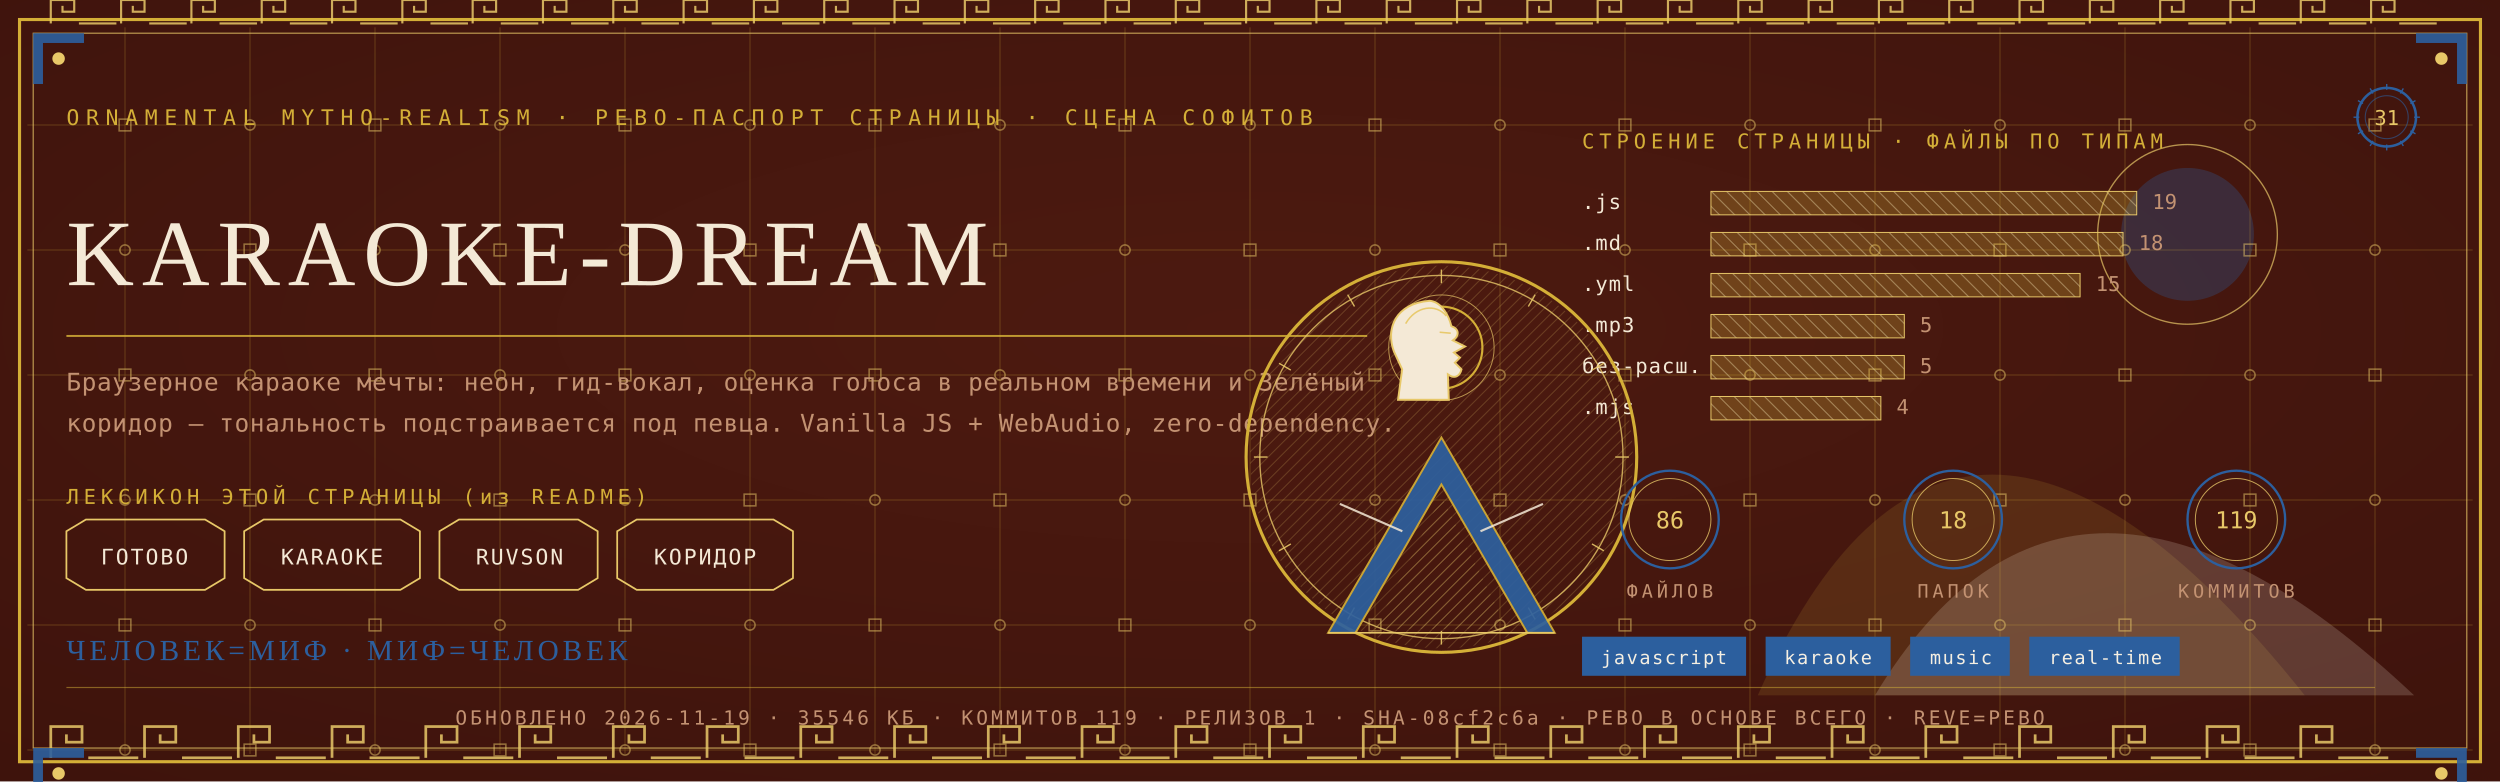
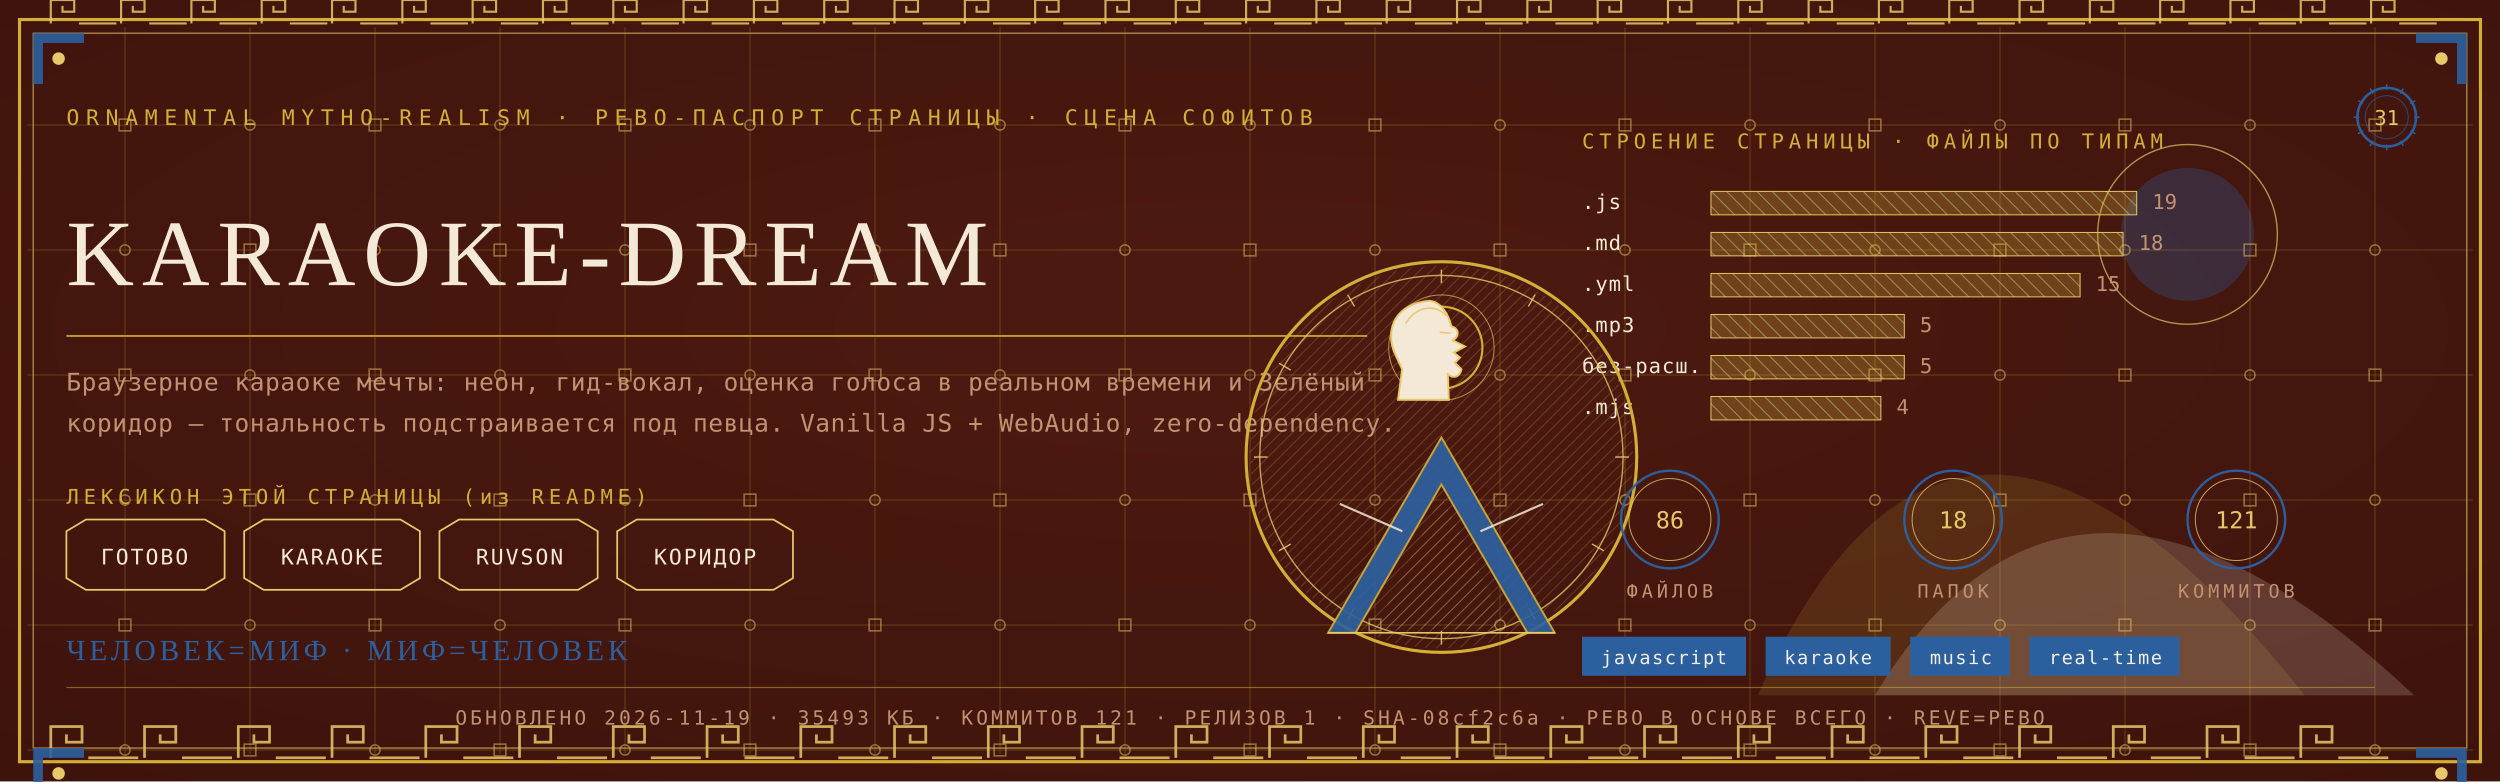
<svg xmlns="http://www.w3.org/2000/svg" viewBox="0 0 1280 400" width="1280" height="400">
  <defs>
    <radialGradient id="rp31" cx="0.5" cy="0.42" r="1.1">
      <stop offset="0" stop-color="#4E1A10" />
      <stop offset="1" stop-color="#38100A" />
    </radialGradient>
    <pattern id="hatchm" width="4.2" height="4.2" patternUnits="userSpaceOnUse" patternTransform="rotate(45)">
      <rect width="4.2" height="4.2" fill="none" />
      <line x1="0" y1="0" x2="0" y2="4.2" stroke="#E8C868" stroke-width="0.5" />
    </pattern>
    <pattern id="hatchv" width="5.5" height="5.5" patternUnits="userSpaceOnUse" patternTransform="rotate(-45)">
      <rect width="5.5" height="5.5" fill="none" />
      <line x1="0" y1="0" x2="0" y2="5.5" stroke="#F4E9D6" stroke-width="0.5" />
    </pattern>
  </defs>
  <rect width="1280" height="400" fill="#38100A" />
  <rect width="1280" height="400" fill="url(#rp31)" opacity="0.94" />
  <path d="M 900 356 Q 1000 130 1180 356 Z" fill="#D4AF37" opacity="0.14" />
  <path d="M 960 356 Q 1060 190 1236 356 Z" fill="#F4E9D6" opacity="0.18" />
  <circle cx="1120" cy="120" r="34" fill="#2C5F9E" opacity="0.30" />
  <circle cx="1120" cy="120" r="46" fill="none" stroke="#E8C868" stroke-width="0.7" opacity="0.7" />
  <g stroke="#D4AF37" stroke-width="0.45" opacity="0.30">
    <line x1="64" y1="14" x2="64" y2="386" />
    <line x1="128" y1="14" x2="128" y2="386" />
    <line x1="192" y1="14" x2="192" y2="386" />
    <line x1="256" y1="14" x2="256" y2="386" />
    <line x1="320" y1="14" x2="320" y2="386" />
    <line x1="384" y1="14" x2="384" y2="386" />
    <line x1="448" y1="14" x2="448" y2="386" />
    <line x1="512" y1="14" x2="512" y2="386" />
    <line x1="576" y1="14" x2="576" y2="386" />
    <line x1="640" y1="14" x2="640" y2="386" />
    <line x1="704" y1="14" x2="704" y2="386" />
    <line x1="768" y1="14" x2="768" y2="386" />
    <line x1="832" y1="14" x2="832" y2="386" />
    <line x1="896" y1="14" x2="896" y2="386" />
    <line x1="960" y1="14" x2="960" y2="386" />
    <line x1="1024" y1="14" x2="1024" y2="386" />
    <line x1="1088" y1="14" x2="1088" y2="386" />
    <line x1="1152" y1="14" x2="1152" y2="386" />
    <line x1="1216" y1="14" x2="1216" y2="386" />
    <line x1="14" y1="64" x2="1266" y2="64" />
    <line x1="14" y1="128" x2="1266" y2="128" />
    <line x1="14" y1="192" x2="1266" y2="192" />
    <line x1="14" y1="256" x2="1266" y2="256" />
    <line x1="14" y1="320" x2="1266" y2="320" />
    <line x1="14" y1="384" x2="1266" y2="384" />
  </g>
  <g fill="none" stroke="#E8C868" stroke-width="0.8" opacity="0.5">
    <rect x="61" y="61" width="6" height="6" />
    <circle cx="64" cy="128" r="2.6" />
    <rect x="61" y="189" width="6" height="6" />
    <circle cx="64" cy="256" r="2.6" />
    <rect x="61" y="317" width="6" height="6" />
    <circle cx="64" cy="384" r="2.6" />
    <circle cx="128" cy="64" r="2.6" />
    <rect x="125" y="125" width="6" height="6" />
    <circle cx="128" cy="192" r="2.6" />
    <rect x="125" y="253" width="6" height="6" />
    <circle cx="128" cy="320" r="2.6" />
    <rect x="125" y="381" width="6" height="6" />
    <rect x="189" y="61" width="6" height="6" />
    <circle cx="192" cy="128" r="2.6" />
    <rect x="189" y="189" width="6" height="6" />
    <circle cx="192" cy="256" r="2.6" />
    <rect x="189" y="317" width="6" height="6" />
    <circle cx="192" cy="384" r="2.6" />
    <circle cx="256" cy="64" r="2.6" />
    <rect x="253" y="125" width="6" height="6" />
    <circle cx="256" cy="192" r="2.6" />
    <rect x="253" y="253" width="6" height="6" />
    <circle cx="256" cy="320" r="2.6" />
    <rect x="253" y="381" width="6" height="6" />
    <rect x="317" y="61" width="6" height="6" />
    <circle cx="320" cy="128" r="2.6" />
    <rect x="317" y="189" width="6" height="6" />
    <circle cx="320" cy="256" r="2.6" />
    <rect x="317" y="317" width="6" height="6" />
    <circle cx="320" cy="384" r="2.6" />
    <circle cx="384" cy="64" r="2.6" />
    <rect x="381" y="125" width="6" height="6" />
    <circle cx="384" cy="192" r="2.6" />
    <rect x="381" y="253" width="6" height="6" />
    <circle cx="384" cy="320" r="2.6" />
    <rect x="381" y="381" width="6" height="6" />
    <rect x="445" y="61" width="6" height="6" />
    <circle cx="448" cy="128" r="2.6" />
    <rect x="445" y="189" width="6" height="6" />
    <circle cx="448" cy="256" r="2.6" />
    <rect x="445" y="317" width="6" height="6" />
    <circle cx="448" cy="384" r="2.6" />
    <circle cx="512" cy="64" r="2.6" />
    <rect x="509" y="125" width="6" height="6" />
    <circle cx="512" cy="192" r="2.6" />
    <rect x="509" y="253" width="6" height="6" />
    <circle cx="512" cy="320" r="2.6" />
    <rect x="509" y="381" width="6" height="6" />
    <rect x="573" y="61" width="6" height="6" />
    <circle cx="576" cy="128" r="2.6" />
    <rect x="573" y="189" width="6" height="6" />
    <circle cx="576" cy="256" r="2.6" />
    <rect x="573" y="317" width="6" height="6" />
    <circle cx="576" cy="384" r="2.6" />
    <circle cx="640" cy="64" r="2.6" />
    <rect x="637" y="125" width="6" height="6" />
    <circle cx="640" cy="192" r="2.6" />
    <rect x="637" y="253" width="6" height="6" />
    <circle cx="640" cy="320" r="2.6" />
    <rect x="637" y="381" width="6" height="6" />
    <rect x="701" y="61" width="6" height="6" />
    <circle cx="704" cy="128" r="2.6" />
    <rect x="701" y="189" width="6" height="6" />
    <circle cx="704" cy="256" r="2.6" />
    <rect x="701" y="317" width="6" height="6" />
    <circle cx="704" cy="384" r="2.6" />
    <circle cx="768" cy="64" r="2.6" />
    <rect x="765" y="125" width="6" height="6" />
    <circle cx="768" cy="192" r="2.6" />
    <rect x="765" y="253" width="6" height="6" />
    <circle cx="768" cy="320" r="2.6" />
    <rect x="765" y="381" width="6" height="6" />
    <rect x="829" y="61" width="6" height="6" />
    <circle cx="832" cy="128" r="2.6" />
    <rect x="829" y="189" width="6" height="6" />
    <circle cx="832" cy="256" r="2.6" />
    <rect x="829" y="317" width="6" height="6" />
    <circle cx="832" cy="384" r="2.6" />
    <circle cx="896" cy="64" r="2.6" />
    <rect x="893" y="125" width="6" height="6" />
    <circle cx="896" cy="192" r="2.6" />
    <rect x="893" y="253" width="6" height="6" />
    <circle cx="896" cy="320" r="2.6" />
    <rect x="893" y="381" width="6" height="6" />
    <rect x="957" y="61" width="6" height="6" />
    <circle cx="960" cy="128" r="2.6" />
    <rect x="957" y="189" width="6" height="6" />
    <circle cx="960" cy="256" r="2.6" />
    <rect x="957" y="317" width="6" height="6" />
    <circle cx="960" cy="384" r="2.6" />
    <circle cx="1024" cy="64" r="2.6" />
    <rect x="1021" y="125" width="6" height="6" />
    <circle cx="1024" cy="192" r="2.6" />
    <rect x="1021" y="253" width="6" height="6" />
    <circle cx="1024" cy="320" r="2.6" />
    <rect x="1021" y="381" width="6" height="6" />
    <rect x="1085" y="61" width="6" height="6" />
    <circle cx="1088" cy="128" r="2.6" />
    <rect x="1085" y="189" width="6" height="6" />
    <circle cx="1088" cy="256" r="2.6" />
    <rect x="1085" y="317" width="6" height="6" />
    <circle cx="1088" cy="384" r="2.6" />
    <circle cx="1152" cy="64" r="2.6" />
    <rect x="1149" y="125" width="6" height="6" />
    <circle cx="1152" cy="192" r="2.6" />
    <rect x="1149" y="253" width="6" height="6" />
    <circle cx="1152" cy="320" r="2.6" />
    <rect x="1149" y="381" width="6" height="6" />
    <rect x="1213" y="61" width="6" height="6" />
    <circle cx="1216" cy="128" r="2.6" />
    <rect x="1213" y="189" width="6" height="6" />
    <circle cx="1216" cy="256" r="2.6" />
    <rect x="1213" y="317" width="6" height="6" />
    <circle cx="1216" cy="384" r="2.6" />
  </g>
  <rect x="10" y="10" width="1260" height="380" fill="none" stroke="#D4AF37" stroke-width="1.6" />
  <rect x="17" y="17" width="1246" height="366" fill="none" stroke="#E8C868" stroke-width="0.6" opacity="0.75" />
  <g fill="none" stroke="#E8C868" stroke-width="1.4" opacity="0.85">
    <path d="M 26 388 L 26 372 L 42 372 L 42 380.0 L 34.0 380.0 L 34.0 376.0" />
    <line x1="45.2" y1="388" x2="70.8" y2="388" />
    <path d="M 74 388 L 74 372 L 90 372 L 90 380.0 L 82.0 380.0 L 82.0 376.0" />
    <line x1="93.2" y1="388" x2="118.8" y2="388" />
    <path d="M 122 388 L 122 372 L 138 372 L 138 380.0 L 130.0 380.0 L 130.0 376.0" />
    <line x1="141.2" y1="388" x2="166.8" y2="388" />
    <path d="M 170 388 L 170 372 L 186 372 L 186 380.0 L 178.0 380.0 L 178.0 376.0" />
    <line x1="189.2" y1="388" x2="214.8" y2="388" />
    <path d="M 218 388 L 218 372 L 234 372 L 234 380.0 L 226.0 380.0 L 226.0 376.0" />
    <line x1="237.2" y1="388" x2="262.8" y2="388" />
    <path d="M 266 388 L 266 372 L 282 372 L 282 380.0 L 274.0 380.0 L 274.0 376.0" />
    <line x1="285.2" y1="388" x2="310.8" y2="388" />
    <path d="M 314 388 L 314 372 L 330 372 L 330 380.0 L 322.0 380.0 L 322.0 376.0" />
    <line x1="333.2" y1="388" x2="358.8" y2="388" />
    <path d="M 362 388 L 362 372 L 378 372 L 378 380.0 L 370.0 380.0 L 370.0 376.0" />
    <line x1="381.2" y1="388" x2="406.8" y2="388" />
    <path d="M 410 388 L 410 372 L 426 372 L 426 380.0 L 418.0 380.0 L 418.0 376.0" />
    <line x1="429.2" y1="388" x2="454.8" y2="388" />
    <path d="M 458 388 L 458 372 L 474 372 L 474 380.0 L 466.0 380.0 L 466.0 376.0" />
    <line x1="477.2" y1="388" x2="502.8" y2="388" />
    <path d="M 506 388 L 506 372 L 522 372 L 522 380.0 L 514.0 380.0 L 514.0 376.0" />
    <line x1="525.2" y1="388" x2="550.8" y2="388" />
    <path d="M 554 388 L 554 372 L 570 372 L 570 380.0 L 562.0 380.0 L 562.0 376.0" />
    <line x1="573.2" y1="388" x2="598.8" y2="388" />
    <path d="M 602 388 L 602 372 L 618 372 L 618 380.0 L 610.0 380.0 L 610.0 376.0" />
    <line x1="621.2" y1="388" x2="646.8" y2="388" />
    <path d="M 650 388 L 650 372 L 666 372 L 666 380.0 L 658.0 380.0 L 658.0 376.0" />
    <line x1="669.2" y1="388" x2="694.8" y2="388" />
    <path d="M 698 388 L 698 372 L 714 372 L 714 380.0 L 706.0 380.0 L 706.0 376.0" />
    <line x1="717.2" y1="388" x2="742.8" y2="388" />
    <path d="M 746 388 L 746 372 L 762 372 L 762 380.0 L 754.0 380.0 L 754.0 376.0" />
    <line x1="765.2" y1="388" x2="790.8" y2="388" />
    <path d="M 794 388 L 794 372 L 810 372 L 810 380.0 L 802.0 380.0 L 802.0 376.0" />
    <line x1="813.2" y1="388" x2="838.8" y2="388" />
    <path d="M 842 388 L 842 372 L 858 372 L 858 380.0 L 850.0 380.0 L 850.0 376.0" />
    <line x1="861.2" y1="388" x2="886.8" y2="388" />
    <path d="M 890 388 L 890 372 L 906 372 L 906 380.0 L 898.0 380.0 L 898.0 376.0" />
    <line x1="909.2" y1="388" x2="934.8" y2="388" />
    <path d="M 938 388 L 938 372 L 954 372 L 954 380.0 L 946.0 380.0 L 946.0 376.0" />
    <line x1="957.2" y1="388" x2="982.8" y2="388" />
    <path d="M 986 388 L 986 372 L 1002 372 L 1002 380.0 L 994.0 380.0 L 994.0 376.0" />
    <line x1="1005.2" y1="388" x2="1030.8" y2="388" />
    <path d="M 1034 388 L 1034 372 L 1050 372 L 1050 380.0 L 1042.0 380.0 L 1042.0 376.0" />
    <line x1="1053.2" y1="388" x2="1078.8" y2="388" />
    <path d="M 1082 388 L 1082 372 L 1098 372 L 1098 380.0 L 1090.0 380.0 L 1090.0 376.0" />
    <line x1="1101.2" y1="388" x2="1126.8" y2="388" />
    <path d="M 1130 388 L 1130 372 L 1146 372 L 1146 380.0 L 1138.0 380.0 L 1138.0 376.0" />
    <line x1="1149.2" y1="388" x2="1174.8" y2="388" />
    <path d="M 1178 388 L 1178 372 L 1194 372 L 1194 380.0 L 1186.0 380.0 L 1186.0 376.0" />
    <line x1="1197.2" y1="388" x2="1222.8" y2="388" />
  </g>
  <g fill="none" stroke="#E8C868" stroke-width="1.1" opacity="0.85">
    <path d="M 26 12 L 26 0 L 38 0 L 38 6.0 L 32.0 6.0 L 32.0 3.0" />
    <line x1="40.4" y1="12" x2="59.6" y2="12" />
    <path d="M 62 12 L 62 0 L 74 0 L 74 6.0 L 68.0 6.0 L 68.0 3.0" />
    <line x1="76.4" y1="12" x2="95.6" y2="12" />
    <path d="M 98 12 L 98 0 L 110 0 L 110 6.0 L 104.0 6.0 L 104.0 3.0" />
    <line x1="112.4" y1="12" x2="131.6" y2="12" />
    <path d="M 134 12 L 134 0 L 146 0 L 146 6.0 L 140.0 6.0 L 140.0 3.0" />
    <line x1="148.4" y1="12" x2="167.6" y2="12" />
    <path d="M 170 12 L 170 0 L 182 0 L 182 6.0 L 176.0 6.0 L 176.0 3.0" />
    <line x1="184.4" y1="12" x2="203.6" y2="12" />
    <path d="M 206 12 L 206 0 L 218 0 L 218 6.0 L 212.0 6.0 L 212.0 3.0" />
    <line x1="220.4" y1="12" x2="239.6" y2="12" />
    <path d="M 242 12 L 242 0 L 254 0 L 254 6.0 L 248.0 6.0 L 248.0 3.0" />
    <line x1="256.4" y1="12" x2="275.6" y2="12" />
    <path d="M 278 12 L 278 0 L 290 0 L 290 6.0 L 284.0 6.0 L 284.0 3.0" />
    <line x1="292.4" y1="12" x2="311.6" y2="12" />
    <path d="M 314 12 L 314 0 L 326 0 L 326 6.0 L 320.0 6.0 L 320.0 3.0" />
    <line x1="328.4" y1="12" x2="347.6" y2="12" />
    <path d="M 350 12 L 350 0 L 362 0 L 362 6.0 L 356.0 6.0 L 356.0 3.0" />
    <line x1="364.4" y1="12" x2="383.6" y2="12" />
    <path d="M 386 12 L 386 0 L 398 0 L 398 6.0 L 392.0 6.0 L 392.0 3.0" />
    <line x1="400.4" y1="12" x2="419.6" y2="12" />
    <path d="M 422 12 L 422 0 L 434 0 L 434 6.0 L 428.0 6.0 L 428.0 3.0" />
    <line x1="436.4" y1="12" x2="455.6" y2="12" />
    <path d="M 458 12 L 458 0 L 470 0 L 470 6.0 L 464.0 6.0 L 464.0 3.0" />
    <line x1="472.4" y1="12" x2="491.6" y2="12" />
    <path d="M 494 12 L 494 0 L 506 0 L 506 6.0 L 500.0 6.0 L 500.0 3.0" />
    <line x1="508.4" y1="12" x2="527.6" y2="12" />
    <path d="M 530 12 L 530 0 L 542 0 L 542 6.0 L 536.0 6.0 L 536.0 3.0" />
    <line x1="544.4" y1="12" x2="563.6" y2="12" />
    <path d="M 566 12 L 566 0 L 578 0 L 578 6.0 L 572.0 6.0 L 572.0 3.0" />
    <line x1="580.4" y1="12" x2="599.6" y2="12" />
    <path d="M 602 12 L 602 0 L 614 0 L 614 6.0 L 608.0 6.0 L 608.0 3.0" />
    <line x1="616.4" y1="12" x2="635.6" y2="12" />
    <path d="M 638 12 L 638 0 L 650 0 L 650 6.0 L 644.0 6.0 L 644.0 3.0" />
    <line x1="652.4" y1="12" x2="671.6" y2="12" />
    <path d="M 674 12 L 674 0 L 686 0 L 686 6.0 L 680.0 6.0 L 680.0 3.0" />
    <line x1="688.4" y1="12" x2="707.6" y2="12" />
    <path d="M 710 12 L 710 0 L 722 0 L 722 6.0 L 716.0 6.0 L 716.0 3.0" />
    <line x1="724.4" y1="12" x2="743.6" y2="12" />
    <path d="M 746 12 L 746 0 L 758 0 L 758 6.0 L 752.0 6.0 L 752.0 3.0" />
    <line x1="760.4" y1="12" x2="779.6" y2="12" />
    <path d="M 782 12 L 782 0 L 794 0 L 794 6.0 L 788.0 6.0 L 788.0 3.0" />
    <line x1="796.4" y1="12" x2="815.6" y2="12" />
    <path d="M 818 12 L 818 0 L 830 0 L 830 6.0 L 824.0 6.0 L 824.0 3.0" />
    <line x1="832.4" y1="12" x2="851.6" y2="12" />
    <path d="M 854 12 L 854 0 L 866 0 L 866 6.0 L 860.0 6.0 L 860.0 3.0" />
    <line x1="868.4" y1="12" x2="887.6" y2="12" />
    <path d="M 890 12 L 890 0 L 902 0 L 902 6.0 L 896.0 6.0 L 896.0 3.0" />
    <line x1="904.4" y1="12" x2="923.6" y2="12" />
    <path d="M 926 12 L 926 0 L 938 0 L 938 6.0 L 932.0 6.0 L 932.0 3.0" />
    <line x1="940.4" y1="12" x2="959.6" y2="12" />
    <path d="M 962 12 L 962 0 L 974 0 L 974 6.0 L 968.0 6.0 L 968.0 3.0" />
    <line x1="976.4" y1="12" x2="995.6" y2="12" />
    <path d="M 998 12 L 998 0 L 1010 0 L 1010 6.0 L 1004.0 6.0 L 1004.0 3.0" />
    <line x1="1012.4" y1="12" x2="1031.6" y2="12" />
    <path d="M 1034 12 L 1034 0 L 1046 0 L 1046 6.0 L 1040.0 6.0 L 1040.0 3.0" />
    <line x1="1048.4" y1="12" x2="1067.6" y2="12" />
    <path d="M 1070 12 L 1070 0 L 1082 0 L 1082 6.0 L 1076.0 6.0 L 1076.0 3.0" />
    <line x1="1084.4" y1="12" x2="1103.6" y2="12" />
    <path d="M 1106 12 L 1106 0 L 1118 0 L 1118 6.0 L 1112.0 6.0 L 1112.0 3.0" />
    <line x1="1120.4" y1="12" x2="1139.6" y2="12" />
    <path d="M 1142 12 L 1142 0 L 1154 0 L 1154 6.0 L 1148.0 6.0 L 1148.0 3.0" />
    <line x1="1156.4" y1="12" x2="1175.6" y2="12" />
    <path d="M 1178 12 L 1178 0 L 1190 0 L 1190 6.0 L 1184.0 6.0 L 1184.0 3.0" />
    <line x1="1192.4" y1="12" x2="1211.6" y2="12" />
    <path d="M 1214 12 L 1214 0 L 1226 0 L 1226 6.0 L 1220.0 6.0 L 1220.0 3.0" />
    <line x1="1228.4" y1="12" x2="1247.6" y2="12" />
  </g>
  <g transform="translate(17,17) scale(1,1)">
    <path d="M 0 0 L 26 0 L 26 5 L 5 5 L 5 26 L 0 26 Z" fill="#2C5F9E" opacity="0.9" />
    <circle cx="13" cy="13" r="3.2" fill="#E8C868" />
  </g>
  <g transform="translate(1263,17) scale(-1,1)">
    <path d="M 0 0 L 26 0 L 26 5 L 5 5 L 5 26 L 0 26 Z" fill="#2C5F9E" opacity="0.9" />
    <circle cx="13" cy="13" r="3.2" fill="#E8C868" />
  </g>
  <g transform="translate(17,383) scale(1,1)">
    <path d="M 0 0 L 26 0 L 26 5 L 5 5 L 5 26 L 0 26 Z" fill="#2C5F9E" opacity="0.9" />
    <circle cx="13" cy="13" r="3.2" fill="#E8C868" />
  </g>
  <g transform="translate(1263,383) scale(-1,1)">
    <path d="M 0 0 L 26 0 L 26 5 L 5 5 L 5 26 L 0 26 Z" fill="#2C5F9E" opacity="0.9" />
    <circle cx="13" cy="13" r="3.2" fill="#E8C868" />
  </g>
  <text x="34" y="64" font-family="'Cascadia Mono', ui-monospace, Consolas, monospace" font-size="11" fill="#D4AF37" letter-spacing="3.4">ORNAMENTAL MYTHO-REALISM · РЕВО-ПАСПОРТ СТРАНИЦЫ · СЦЕНА СОФИТОВ</text>
  <g transform="translate(1222,60)">
    <circle r="15" fill="none" stroke="#2C5F9E" stroke-width="1.3" />
    <circle r="11" fill="none" stroke="#2C5F9E" stroke-width="0.55" opacity="0.6" />
    <text y="4" text-anchor="middle" font-family="'Cascadia Mono', ui-monospace, Consolas, monospace" font-size="10.5" fill="#E8C868">31</text>
    <g stroke="#2C5F9E" stroke-width="0.7">
      <line x1="0" y1="-17" x2="0" y2="-14" transform="rotate(0)" />
      <line x1="0" y1="-17" x2="0" y2="-14" transform="rotate(30)" />
      <line x1="0" y1="-17" x2="0" y2="-14" transform="rotate(60)" />
      <line x1="0" y1="-17" x2="0" y2="-14" transform="rotate(90)" />
      <line x1="0" y1="-17" x2="0" y2="-14" transform="rotate(120)" />
      <line x1="0" y1="-17" x2="0" y2="-14" transform="rotate(150)" />
      <line x1="0" y1="-17" x2="0" y2="-14" transform="rotate(180)" />
      <line x1="0" y1="-17" x2="0" y2="-14" transform="rotate(210)" />
      <line x1="0" y1="-17" x2="0" y2="-14" transform="rotate(240)" />
      <line x1="0" y1="-17" x2="0" y2="-14" transform="rotate(270)" />
      <line x1="0" y1="-17" x2="0" y2="-14" transform="rotate(300)" />
      <line x1="0" y1="-17" x2="0" y2="-14" transform="rotate(330)" />
    </g>
  </g>
  <text x="34" y="146" font-family="Georgia, 'Times New Roman', serif" font-size="48.0" fill="#F4E9D6" letter-spacing="4">KARAOKE-DREAM</text>
  <line x1="34" y1="172" x2="700" y2="172" stroke="#D4AF37" stroke-width="1" opacity="0.85" />
  <text x="34" y="200" font-family="'Cascadia Mono', ui-monospace, Consolas, monospace" font-size="12.5" fill="#C39272" letter-spacing="0.3">Браузерное караоке мечты: неон, гид-вокал, оценка голоса в реальном времени и Зелёный</text>
  <text x="34" y="221" font-family="'Cascadia Mono', ui-monospace, Consolas, monospace" font-size="12.5" fill="#C39272" letter-spacing="0.3">коридор — тональность подстраивается под певца. Vanilla JS + WebAudio, zero-dependency.</text>
  <text x="34" y="258" font-family="'Cascadia Mono', ui-monospace, Consolas, monospace" font-size="10.5" fill="#D4AF37" letter-spacing="2.5">ЛЕКСИКОН ЭТОЙ СТРАНИЦЫ (из README)</text>
  <path d="M 34 272 L 44 266 L 105 266 L 115 272 L 115 296 L 105 302 L 44 302 L 34 296 Z" fill="none" stroke="#E8C868" stroke-width="0.9" />
  <text x="74" y="289" text-anchor="middle" font-family="'Cascadia Mono', ui-monospace, Consolas, monospace" font-size="11" fill="#F4E9D6" letter-spacing="1">ГОТОВО</text>
  <path d="M 125 272 L 135 266 L 205 266 L 215 272 L 215 296 L 205 302 L 135 302 L 125 296 Z" fill="none" stroke="#E8C868" stroke-width="0.9" />
  <text x="170" y="289" text-anchor="middle" font-family="'Cascadia Mono', ui-monospace, Consolas, monospace" font-size="11" fill="#F4E9D6" letter-spacing="1">KARAOKE</text>
  <path d="M 225 272 L 235 266 L 296 266 L 306 272 L 306 296 L 296 302 L 235 302 L 225 296 Z" fill="none" stroke="#E8C868" stroke-width="0.9" />
  <text x="266" y="289" text-anchor="middle" font-family="'Cascadia Mono', ui-monospace, Consolas, monospace" font-size="11" fill="#F4E9D6" letter-spacing="1">RUVSON</text>
  <path d="M 316 272 L 326 266 L 396 266 L 406 272 L 406 296 L 396 302 L 326 302 L 316 296 Z" fill="none" stroke="#E8C868" stroke-width="0.9" />
  <text x="361" y="289" text-anchor="middle" font-family="'Cascadia Mono', ui-monospace, Consolas, monospace" font-size="11" fill="#F4E9D6" letter-spacing="1">КОРИДОР</text>
  <text x="810" y="76" font-family="'Cascadia Mono', ui-monospace, Consolas, monospace" font-size="10.5" fill="#D4AF37" letter-spacing="2.5">СТРОЕНИЕ СТРАНИЦЫ · ФАЙЛЫ ПО ТИПАМ</text>
  <text x="810" y="107" font-family="'Cascadia Mono', ui-monospace, Consolas, monospace" font-size="10.5" fill="#F4E9D6" letter-spacing="0.5">.js</text>
  <rect x="876" y="98" width="218" height="12" fill="url(#hatchv)" opacity="0.9" />
  <rect x="876" y="98" width="218" height="12" fill="#D4AF37" opacity="0.28" />
  <rect x="876" y="98" width="218" height="12" fill="none" stroke="#E8C868" stroke-width="0.5" />
  <text x="1102" y="107" font-family="'Cascadia Mono', ui-monospace, Consolas, monospace" font-size="10.5" fill="#C39272">19</text>
  <text x="810" y="128" font-family="'Cascadia Mono', ui-monospace, Consolas, monospace" font-size="10.5" fill="#F4E9D6" letter-spacing="0.5">.md</text>
  <rect x="876" y="119" width="211" height="12" fill="url(#hatchv)" opacity="0.9" />
  <rect x="876" y="119" width="211" height="12" fill="#D4AF37" opacity="0.28" />
  <rect x="876" y="119" width="211" height="12" fill="none" stroke="#E8C868" stroke-width="0.5" />
  <text x="1095" y="128" font-family="'Cascadia Mono', ui-monospace, Consolas, monospace" font-size="10.5" fill="#C39272">18</text>
  <text x="810" y="149" font-family="'Cascadia Mono', ui-monospace, Consolas, monospace" font-size="10.5" fill="#F4E9D6" letter-spacing="0.5">.yml</text>
  <rect x="876" y="140" width="189" height="12" fill="url(#hatchv)" opacity="0.9" />
  <rect x="876" y="140" width="189" height="12" fill="#D4AF37" opacity="0.28" />
  <rect x="876" y="140" width="189" height="12" fill="none" stroke="#E8C868" stroke-width="0.5" />
  <text x="1073" y="149" font-family="'Cascadia Mono', ui-monospace, Consolas, monospace" font-size="10.5" fill="#C39272">15</text>
  <text x="810" y="170" font-family="'Cascadia Mono', ui-monospace, Consolas, monospace" font-size="10.5" fill="#F4E9D6" letter-spacing="0.5">.mp3</text>
  <rect x="876" y="161" width="99" height="12" fill="url(#hatchv)" opacity="0.9" />
  <rect x="876" y="161" width="99" height="12" fill="#D4AF37" opacity="0.28" />
  <rect x="876" y="161" width="99" height="12" fill="none" stroke="#E8C868" stroke-width="0.5" />
  <text x="983" y="170" font-family="'Cascadia Mono', ui-monospace, Consolas, monospace" font-size="10.5" fill="#C39272">5</text>
  <text x="810" y="191" font-family="'Cascadia Mono', ui-monospace, Consolas, monospace" font-size="10.5" fill="#F4E9D6" letter-spacing="0.5">без-расш.</text>
  <rect x="876" y="182" width="99" height="12" fill="url(#hatchv)" opacity="0.9" />
  <rect x="876" y="182" width="99" height="12" fill="#D4AF37" opacity="0.28" />
  <rect x="876" y="182" width="99" height="12" fill="none" stroke="#E8C868" stroke-width="0.5" />
  <text x="983" y="191" font-family="'Cascadia Mono', ui-monospace, Consolas, monospace" font-size="10.5" fill="#C39272">5</text>
  <text x="810" y="212" font-family="'Cascadia Mono', ui-monospace, Consolas, monospace" font-size="10.5" fill="#F4E9D6" letter-spacing="0.5">.mjs</text>
  <rect x="876" y="203" width="87" height="12" fill="url(#hatchv)" opacity="0.9" />
  <rect x="876" y="203" width="87" height="12" fill="#D4AF37" opacity="0.28" />
  <rect x="876" y="203" width="87" height="12" fill="none" stroke="#E8C868" stroke-width="0.5" />
  <text x="971" y="212" font-family="'Cascadia Mono', ui-monospace, Consolas, monospace" font-size="10.5" fill="#C39272">4</text>
  <g transform="translate(738,234)">
    <circle r="100" fill="none" stroke="#D4AF37" stroke-width="1.6" />
    <circle r="93" fill="none" stroke="#E8C868" stroke-width="0.7" opacity="0.8" />
    <circle r="98" fill="url(#hatchm)" opacity="0.4" />
    <g stroke="#E8C868" stroke-width="0.7" opacity="0.9">
      <line x1="0" y1="-96" x2="0" y2="-89" transform="rotate(0)" />
      <line x1="0" y1="-96" x2="0" y2="-89" transform="rotate(30)" />
      <line x1="0" y1="-96" x2="0" y2="-89" transform="rotate(60)" />
      <line x1="0" y1="-96" x2="0" y2="-89" transform="rotate(90)" />
      <line x1="0" y1="-96" x2="0" y2="-89" transform="rotate(120)" />
      <line x1="0" y1="-96" x2="0" y2="-89" transform="rotate(150)" />
      <line x1="0" y1="-96" x2="0" y2="-89" transform="rotate(180)" />
      <line x1="0" y1="-96" x2="0" y2="-89" transform="rotate(210)" />
      <line x1="0" y1="-96" x2="0" y2="-89" transform="rotate(240)" />
      <line x1="0" y1="-96" x2="0" y2="-89" transform="rotate(270)" />
      <line x1="0" y1="-96" x2="0" y2="-89" transform="rotate(300)" />
      <line x1="0" y1="-96" x2="0" y2="-89" transform="rotate(330)" />
    </g>
    <circle cy="-56" r="21" fill="none" stroke="#D4AF37" stroke-width="1.1" />
    <circle cy="-56" r="27" fill="none" stroke="#E8C868" stroke-width="0.5" opacity="0.7" />
    <path d="M -6.0 -80.0 C -23.5 -78.7 -28.7 -65.7 -24.3 -54.0 L -20.1 -44.9 L -22.2 -29.3 L 3.8 -29.3 L 3.3 -42.3 C 6.9 -39.7 9.5 -41.5 10.3 -44.9 L 6.9 -48.3 L 9.5 -50.9 L 6.4 -53.5 L 12.1 -56.6 L 5.9 -59.7 C 9.5 -62.3 9.0 -65.7 5.1 -67.0 C 3.8 -72.7 -0.1 -79.5 -6.0 -80.0 Z" fill="#F4E9D6" stroke="#E8C868" stroke-width="1.0" />
    <g fill="none" stroke="#E8C868" stroke-width="0.8" opacity="0.95">
      <path d="M -18.3 -68.3 C -13.1 -77.4 -2.7 -78.7 2.5 -72.2" />
      <path d="M -0.9 -63.9 L 4.8 -63.4" />
    </g>
    <path d="M -58.0 90.0 L 0 -10.0 L 58.0 90.0 L 44.0 90.0 L 0 14.0 L -44.0 90.0 Z" fill="#2C5F9E" opacity="0.92" stroke="#D4AF37" stroke-width="1.0" />
    <path d="M -34.0 88.0 L 0 20.0 L 34.0 88.0" fill="url(#hatchm)" opacity="0.5" stroke="none" />
    <path d="M -58.0 90.0 L 58.0 90.0" fill="none" stroke="#E8C868" stroke-width="0.8" />
    <path d="M -52.0 24.0 L -20.0 38.0" fill="none" stroke="#F4E9D6" stroke-width="1.1" opacity="0.85" />
    <path d="M 52.0 24.0 L 20.0 38.0" fill="none" stroke="#F4E9D6" stroke-width="1.1" opacity="0.85" />
  </g>
  <g transform="translate(855,266)">
    <circle r="25" fill="none" stroke="#2C5F9E" stroke-width="1.2" />
    <circle r="21" fill="none" stroke="#E8C868" stroke-width="0.5" opacity="0.8" />
    <text y="4.5" text-anchor="middle" font-family="'Cascadia Mono', ui-monospace, Consolas, monospace" font-size="12" fill="#E8C868">86</text>
    <text y="40" text-anchor="middle" font-family="'Cascadia Mono', ui-monospace, Consolas, monospace" font-size="9.5" fill="#C39272" letter-spacing="2">ФАЙЛОВ</text>
  </g>
  <g transform="translate(1000,266)">
    <circle r="25" fill="none" stroke="#2C5F9E" stroke-width="1.2" />
    <circle r="21" fill="none" stroke="#E8C868" stroke-width="0.5" opacity="0.8" />
    <text y="4.5" text-anchor="middle" font-family="'Cascadia Mono', ui-monospace, Consolas, monospace" font-size="12" fill="#E8C868">18</text>
    <text y="40" text-anchor="middle" font-family="'Cascadia Mono', ui-monospace, Consolas, monospace" font-size="9.5" fill="#C39272" letter-spacing="2">ПАПОК</text>
  </g>
  <g transform="translate(1145,266)">
    <circle r="25" fill="none" stroke="#2C5F9E" stroke-width="1.2" />
    <circle r="21" fill="none" stroke="#E8C868" stroke-width="0.5" opacity="0.8" />
-     <text y="4.5" text-anchor="middle" font-family="'Cascadia Mono', ui-monospace, Consolas, monospace" font-size="12" fill="#E8C868">119</text>
+     <text y="4.5" text-anchor="middle" font-family="'Cascadia Mono', ui-monospace, Consolas, monospace" font-size="12" fill="#E8C868">121</text>
    <text y="40" text-anchor="middle" font-family="'Cascadia Mono', ui-monospace, Consolas, monospace" font-size="9.5" fill="#C39272" letter-spacing="2">КОММИТОВ</text>
  </g>
  <rect x="810" y="326" rx="0" width="84" height="20" fill="#2C5F9E" />
  <text x="852" y="340" text-anchor="middle" font-family="'Cascadia Mono', ui-monospace, Consolas, monospace" font-size="9.5" fill="#F5EFE2" letter-spacing="0.8">javascript</text>
  <rect x="904" y="326" rx="0" width="64" height="20" fill="#2C5F9E" />
  <text x="936" y="340" text-anchor="middle" font-family="'Cascadia Mono', ui-monospace, Consolas, monospace" font-size="9.5" fill="#F5EFE2" letter-spacing="0.8">karaoke</text>
  <rect x="978" y="326" rx="0" width="51" height="20" fill="#2C5F9E" />
  <text x="1004" y="340" text-anchor="middle" font-family="'Cascadia Mono', ui-monospace, Consolas, monospace" font-size="9.5" fill="#F5EFE2" letter-spacing="0.8">music</text>
  <rect x="1039" y="326" rx="0" width="77" height="20" fill="#2C5F9E" />
  <text x="1078" y="340" text-anchor="middle" font-family="'Cascadia Mono', ui-monospace, Consolas, monospace" font-size="9.5" fill="#F5EFE2" letter-spacing="0.8">real-time</text>
  <text x="34" y="338" font-family="Georgia, 'Times New Roman', serif" font-size="15" fill="#2C5F9E" letter-spacing="2">ЧЕЛОВЕК=МИФ · МИФ=ЧЕЛОВЕК</text>
  <line x1="34" y1="352" x2="1216" y2="352" stroke="#D4AF37" stroke-width="0.6" opacity="0.5" />
-   <text x="640" y="371" text-anchor="middle" font-family="'Cascadia Mono', ui-monospace, Consolas, monospace" font-size="10" fill="#C39272" letter-spacing="1.6">ОБНОВЛЕНО 2026-11-19 · 35546 КБ · КОММИТОВ 119 · РЕЛИЗОВ 1 · SHA-08cf2c6a · РЕВО В ОСНОВЕ ВСЕГО · REVE=РЕВО</text>
+   <text x="640" y="371" text-anchor="middle" font-family="'Cascadia Mono', ui-monospace, Consolas, monospace" font-size="10" fill="#C39272" letter-spacing="1.6">ОБНОВЛЕНО 2026-11-19 · 35493 КБ · КОММИТОВ 121 · РЕЛИЗОВ 1 · SHA-08cf2c6a · РЕВО В ОСНОВЕ ВСЕГО · REVE=РЕВО</text>
</svg>
